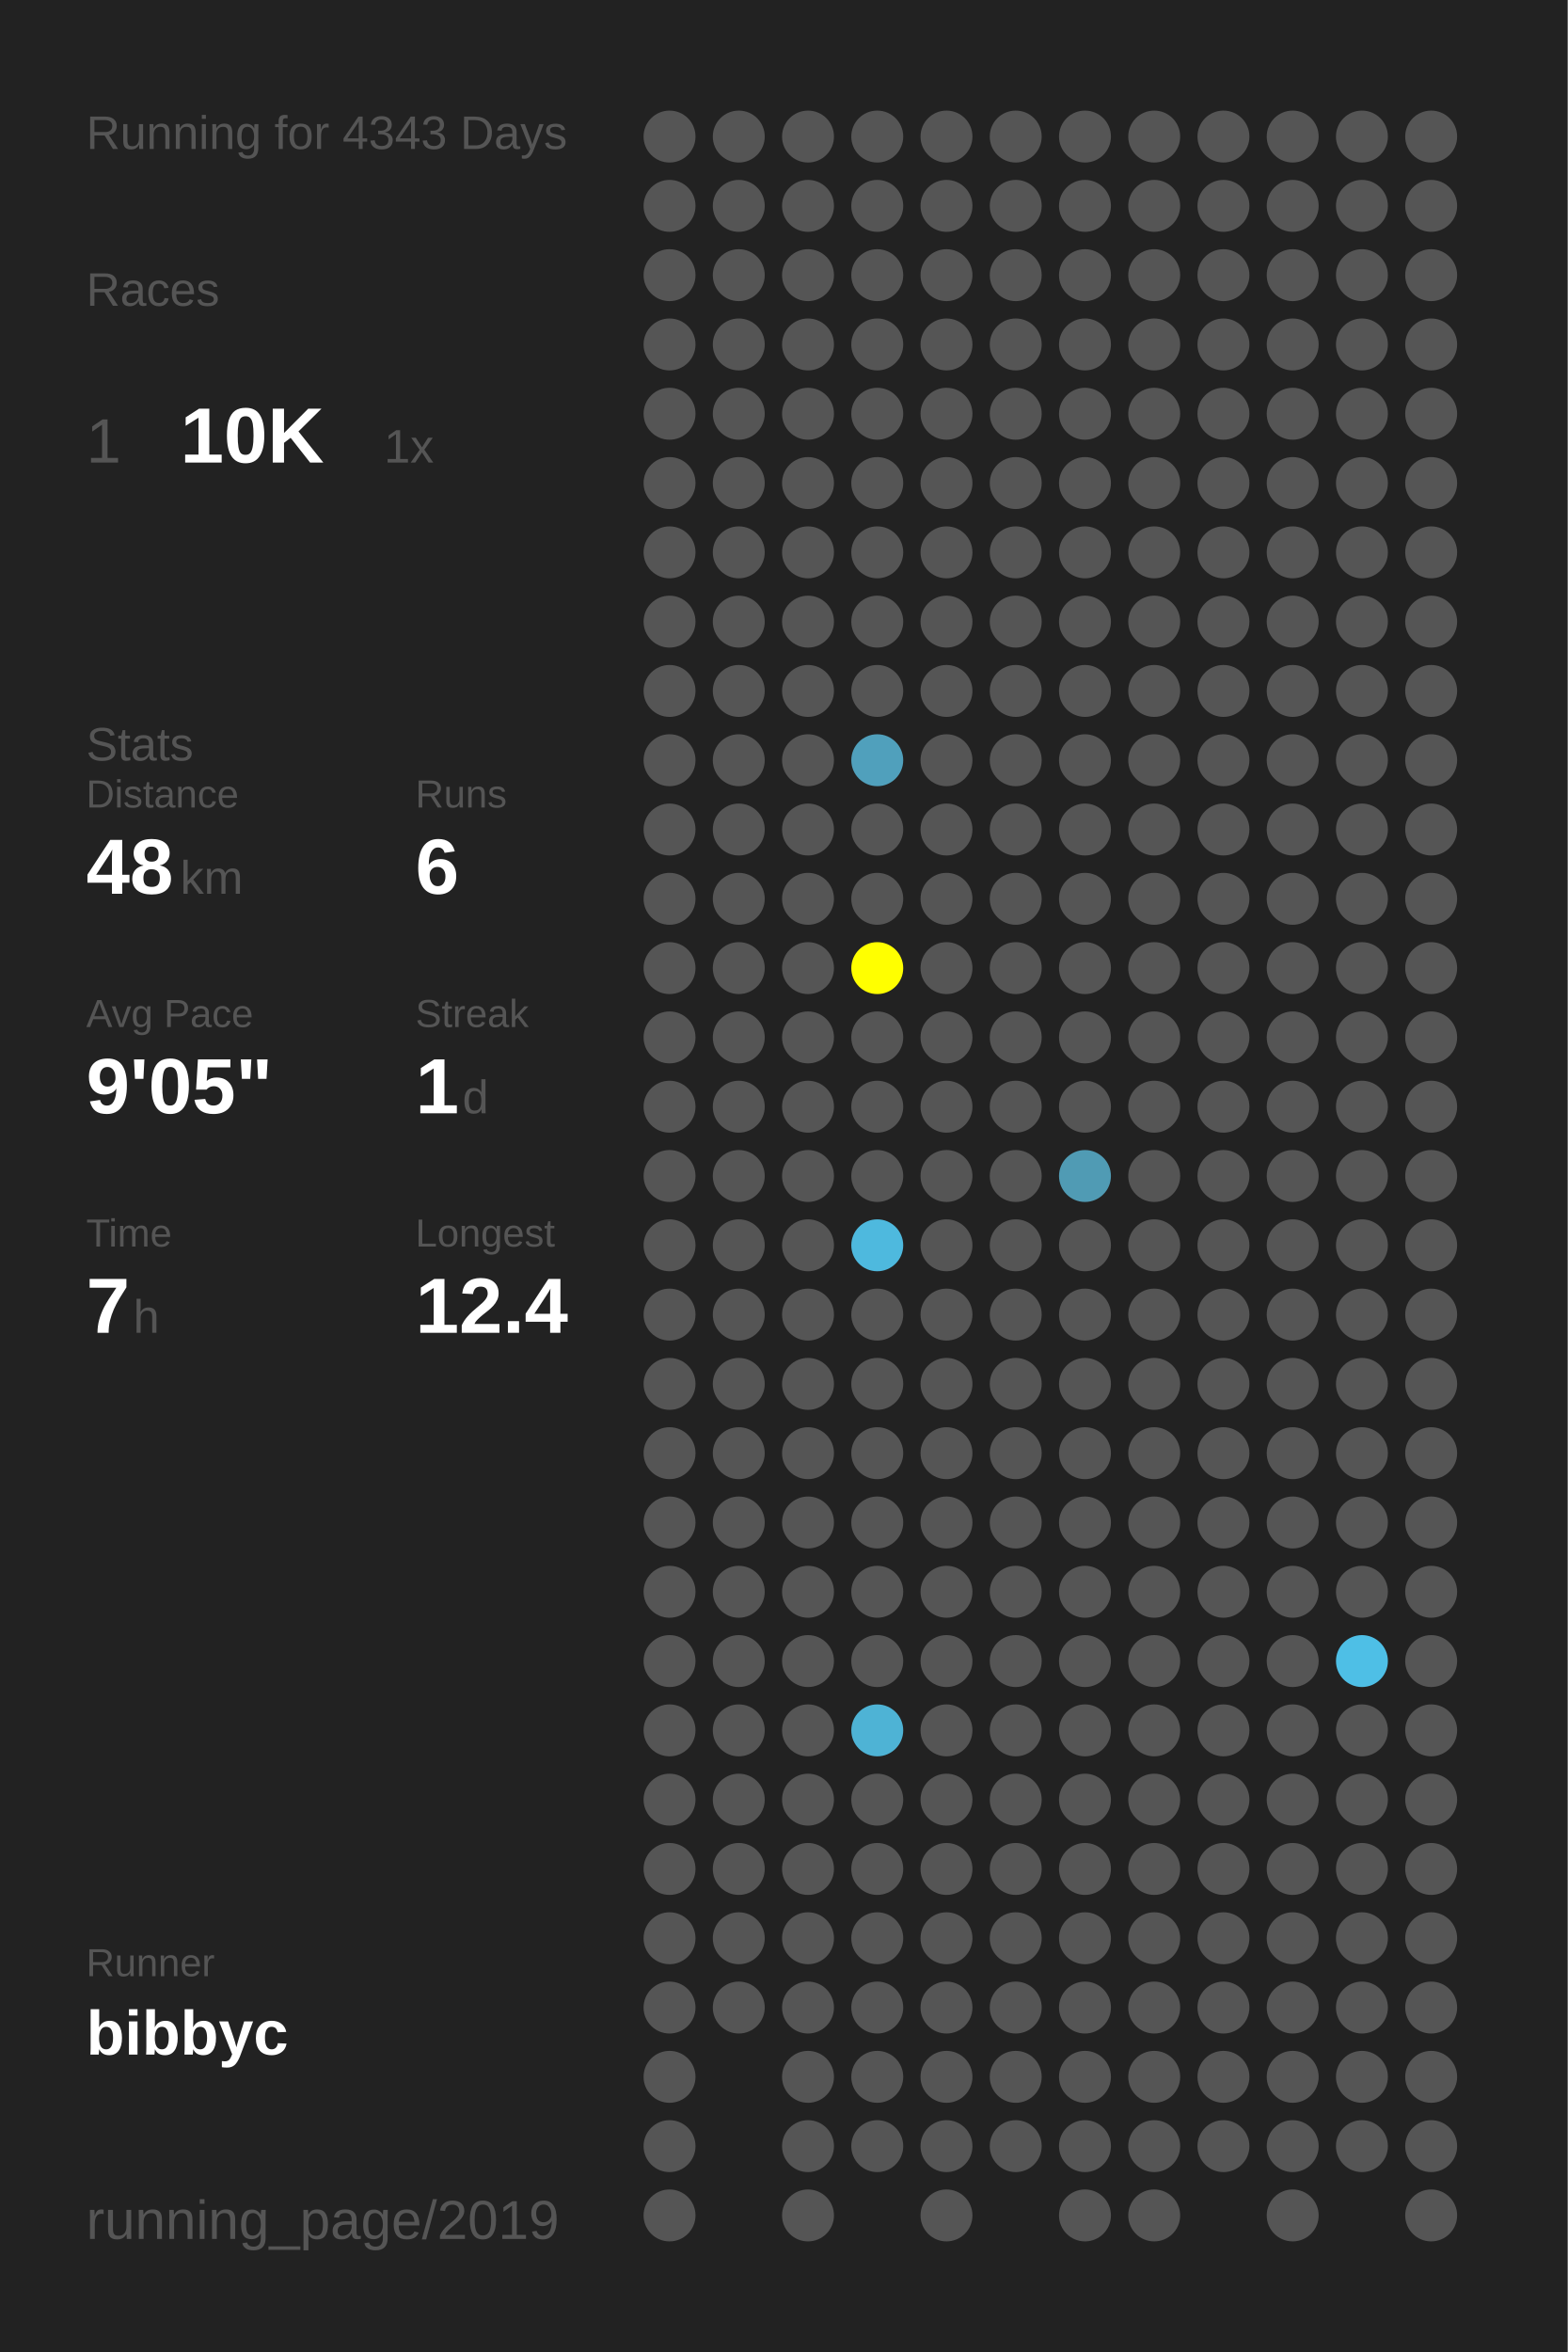
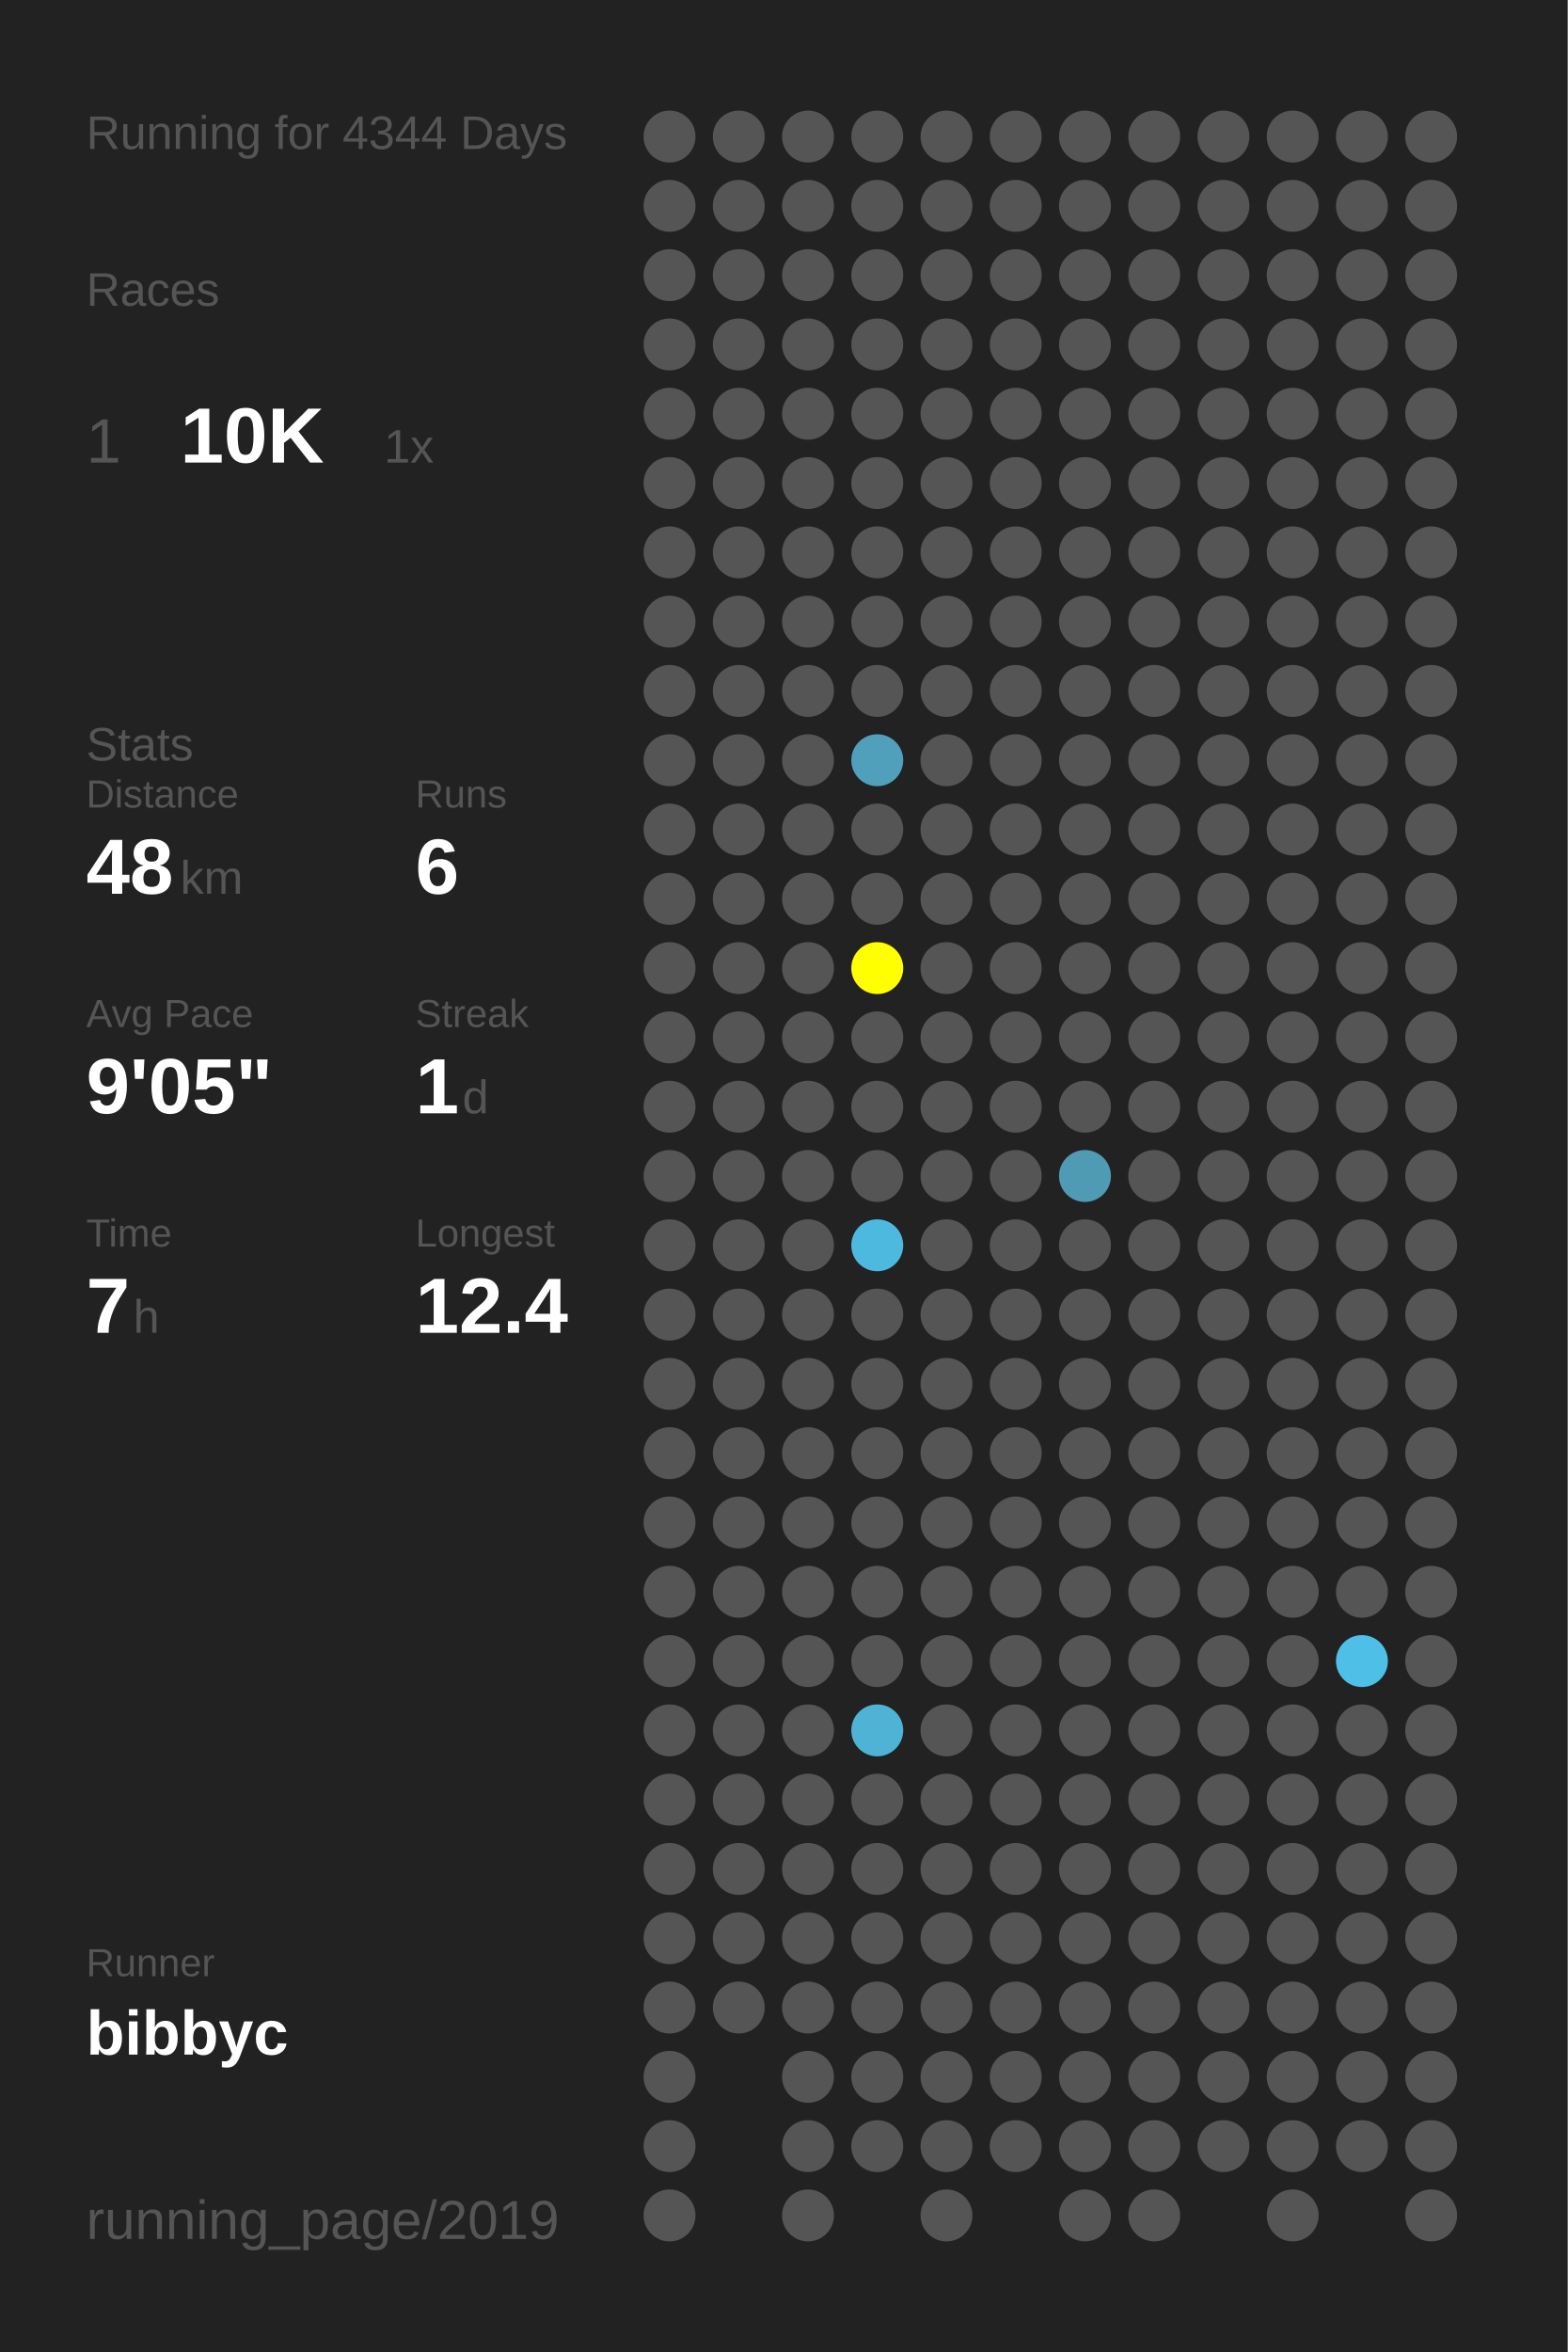
<svg xmlns="http://www.w3.org/2000/svg" baseProfile="full" height="300mm" version="1.1" viewBox="0,0,200,300" width="200mm">
  <defs />
  <rect fill="#222222" height="300" width="200" x="0" y="0" />
-   <text fill="#555555" style="font-size:6px; font-family:Arial;" x="11" y="19">Running for 4343 Days</text>
+   <text fill="#555555" style="font-size:6px; font-family:Arial;" x="11" y="19">Running for 4344 Days</text>
  <text fill="#555555" style="font-size:6px; font-family:Arial;" x="11" y="39">Races</text>
  <text fill="#555555" style="font-size:8px; font-family:Arial;" x="11" y="59">1</text>
  <text fill="#FFFFFF" style="font-size:10px; font-family:Arial; font-weight:bold;" x="23" y="59">10K</text>
  <text fill="#555555" style="font-size:6px; font-family:Arial;" x="49" y="59">1x</text>
  <text fill="#555555" style="font-size:6px; font-family:Arial;" x="11" y="97">Stats</text>
  <text fill="#555555" style="font-size:5px; font-family:Arial;" x="11" y="103">Distance</text>
  <text fill="#FFFFFF" style="font-size:10px; font-family:Arial; font-weight:bold;" x="11" y="114">48</text>
  <text fill="#555555" style="font-size:6px; font-family:Arial;" x="23" y="114">km</text>
  <text fill="#555555" style="font-size:5px; font-family:Arial;" x="53" y="103">Runs</text>
  <text fill="#FFFFFF" style="font-size:10px; font-family:Arial; font-weight:bold;" x="53" y="114">6</text>
  <text fill="#555555" style="font-size:5px; font-family:Arial;" x="11" y="131">Avg Pace</text>
  <text fill="#FFFFFF" style="font-size:10px; font-family:Arial; font-weight:bold;" x="11" y="142">9'05"</text>
  <text fill="#555555" style="font-size:5px; font-family:Arial;" x="53" y="131">Streak</text>
  <text fill="#FFFFFF" style="font-size:10px; font-family:Arial; font-weight:bold;" x="53" y="142">1</text>
  <text fill="#555555" style="font-size:6px; font-family:Arial;" x="59" y="142">d</text>
  <text fill="#555555" style="font-size:5px; font-family:Arial;" x="11" y="159">Time</text>
  <text fill="#FFFFFF" style="font-size:10px; font-family:Arial; font-weight:bold;" x="11" y="170">7</text>
  <text fill="#555555" style="font-size:6px; font-family:Arial;" x="17" y="170">h</text>
  <text fill="#555555" style="font-size:5px; font-family:Arial;" x="53" y="159">Longest</text>
  <text fill="#FFFFFF" style="font-size:10px; font-family:Arial; font-weight:bold;" x="53" y="170">12.4</text>
  <text fill="#555555" style="font-size:5px; font-family:Arial;" x="11" y="252.065">Runner</text>
  <text fill="#FFFFFF" style="font-size:8px; font-family:Arial; font-weight:bold;" x="11" y="262.065">bibbyc</text>
  <text fill="#555555" style="font-size:7px; font-family:Arial;" x="11" y="285.581">running_page/2019</text>
  <circle cx="85.417" cy="17.419" fill="#555555" r="3.312" />
  <circle cx="85.417" cy="26.258" fill="#555555" r="3.312" />
  <circle cx="85.417" cy="35.097" fill="#555555" r="3.312" />
  <circle cx="85.417" cy="43.935" fill="#555555" r="3.312" />
  <circle cx="85.417" cy="52.774" fill="#555555" r="3.312" />
  <circle cx="85.417" cy="61.613" fill="#555555" r="3.312" />
  <circle cx="85.417" cy="70.452" fill="#555555" r="3.312" />
  <circle cx="85.417" cy="79.29" fill="#555555" r="3.312" />
  <circle cx="85.417" cy="88.129" fill="#555555" r="3.312" />
  <circle cx="85.417" cy="96.968" fill="#555555" r="3.312" />
  <circle cx="85.417" cy="105.806" fill="#555555" r="3.312" />
  <circle cx="85.417" cy="114.645" fill="#555555" r="3.312" />
  <circle cx="85.417" cy="123.484" fill="#555555" r="3.312" />
  <circle cx="85.417" cy="132.323" fill="#555555" r="3.312" />
  <circle cx="85.417" cy="141.161" fill="#555555" r="3.312" />
  <circle cx="85.417" cy="150" fill="#555555" r="3.312" />
  <circle cx="85.417" cy="158.839" fill="#555555" r="3.312" />
  <circle cx="85.417" cy="167.677" fill="#555555" r="3.312" />
  <circle cx="85.417" cy="176.516" fill="#555555" r="3.312" />
  <circle cx="85.417" cy="185.355" fill="#555555" r="3.312" />
  <circle cx="85.417" cy="194.194" fill="#555555" r="3.312" />
  <circle cx="85.417" cy="203.032" fill="#555555" r="3.312" />
  <circle cx="85.417" cy="211.871" fill="#555555" r="3.312" />
  <circle cx="85.417" cy="220.71" fill="#555555" r="3.312" />
  <circle cx="85.417" cy="229.548" fill="#555555" r="3.312" />
  <circle cx="85.417" cy="238.387" fill="#555555" r="3.312" />
  <circle cx="85.417" cy="247.226" fill="#555555" r="3.312" />
  <circle cx="85.417" cy="256.065" fill="#555555" r="3.312" />
  <circle cx="85.417" cy="264.903" fill="#555555" r="3.312" />
  <circle cx="85.417" cy="273.742" fill="#555555" r="3.312" />
  <circle cx="85.417" cy="282.581" fill="#555555" r="3.312" />
  <circle cx="94.25" cy="17.419" fill="#555555" r="3.312" />
  <circle cx="94.25" cy="26.258" fill="#555555" r="3.312" />
  <circle cx="94.25" cy="35.097" fill="#555555" r="3.312" />
  <circle cx="94.25" cy="43.935" fill="#555555" r="3.312" />
  <circle cx="94.25" cy="52.774" fill="#555555" r="3.312" />
  <circle cx="94.25" cy="61.613" fill="#555555" r="3.312" />
  <circle cx="94.25" cy="70.452" fill="#555555" r="3.312" />
  <circle cx="94.25" cy="79.29" fill="#555555" r="3.312" />
  <circle cx="94.25" cy="88.129" fill="#555555" r="3.312" />
  <circle cx="94.25" cy="96.968" fill="#555555" r="3.312" />
  <circle cx="94.25" cy="105.806" fill="#555555" r="3.312" />
  <circle cx="94.25" cy="114.645" fill="#555555" r="3.312" />
  <circle cx="94.25" cy="123.484" fill="#555555" r="3.312" />
  <circle cx="94.25" cy="132.323" fill="#555555" r="3.312" />
  <circle cx="94.25" cy="141.161" fill="#555555" r="3.312" />
  <circle cx="94.25" cy="150" fill="#555555" r="3.312" />
  <circle cx="94.25" cy="158.839" fill="#555555" r="3.312" />
  <circle cx="94.25" cy="167.677" fill="#555555" r="3.312" />
  <circle cx="94.25" cy="176.516" fill="#555555" r="3.312" />
  <circle cx="94.25" cy="185.355" fill="#555555" r="3.312" />
  <circle cx="94.25" cy="194.194" fill="#555555" r="3.312" />
  <circle cx="94.25" cy="203.032" fill="#555555" r="3.312" />
  <circle cx="94.25" cy="211.871" fill="#555555" r="3.312" />
  <circle cx="94.25" cy="220.71" fill="#555555" r="3.312" />
  <circle cx="94.25" cy="229.548" fill="#555555" r="3.312" />
  <circle cx="94.25" cy="238.387" fill="#555555" r="3.312" />
  <circle cx="94.25" cy="247.226" fill="#555555" r="3.312" />
  <circle cx="94.25" cy="256.065" fill="#555555" r="3.312" />
  <circle cx="103.083" cy="17.419" fill="#555555" r="3.312" />
  <circle cx="103.083" cy="26.258" fill="#555555" r="3.312" />
  <circle cx="103.083" cy="35.097" fill="#555555" r="3.312" />
  <circle cx="103.083" cy="43.935" fill="#555555" r="3.312" />
  <circle cx="103.083" cy="52.774" fill="#555555" r="3.312" />
  <circle cx="103.083" cy="61.613" fill="#555555" r="3.312" />
  <circle cx="103.083" cy="70.452" fill="#555555" r="3.312" />
  <circle cx="103.083" cy="79.29" fill="#555555" r="3.312" />
  <circle cx="103.083" cy="88.129" fill="#555555" r="3.312" />
  <circle cx="103.083" cy="96.968" fill="#555555" r="3.312" />
  <circle cx="103.083" cy="105.806" fill="#555555" r="3.312" />
  <circle cx="103.083" cy="114.645" fill="#555555" r="3.312" />
  <circle cx="103.083" cy="123.484" fill="#555555" r="3.312" />
  <circle cx="103.083" cy="132.323" fill="#555555" r="3.312" />
  <circle cx="103.083" cy="141.161" fill="#555555" r="3.312" />
  <circle cx="103.083" cy="150" fill="#555555" r="3.312" />
  <circle cx="103.083" cy="158.839" fill="#555555" r="3.312" />
  <circle cx="103.083" cy="167.677" fill="#555555" r="3.312" />
  <circle cx="103.083" cy="176.516" fill="#555555" r="3.312" />
  <circle cx="103.083" cy="185.355" fill="#555555" r="3.312" />
  <circle cx="103.083" cy="194.194" fill="#555555" r="3.312" />
  <circle cx="103.083" cy="203.032" fill="#555555" r="3.312" />
  <circle cx="103.083" cy="211.871" fill="#555555" r="3.312" />
  <circle cx="103.083" cy="220.71" fill="#555555" r="3.312" />
  <circle cx="103.083" cy="229.548" fill="#555555" r="3.312" />
  <circle cx="103.083" cy="238.387" fill="#555555" r="3.312" />
  <circle cx="103.083" cy="247.226" fill="#555555" r="3.312" />
  <circle cx="103.083" cy="256.065" fill="#555555" r="3.312" />
  <circle cx="103.083" cy="264.903" fill="#555555" r="3.312" />
  <circle cx="103.083" cy="273.742" fill="#555555" r="3.312" />
  <circle cx="103.083" cy="282.581" fill="#555555" r="3.312" />
  <circle cx="111.917" cy="17.419" fill="#555555" r="3.312" />
  <circle cx="111.917" cy="26.258" fill="#555555" r="3.312" />
  <circle cx="111.917" cy="35.097" fill="#555555" r="3.312" />
  <circle cx="111.917" cy="43.935" fill="#555555" r="3.312" />
  <circle cx="111.917" cy="52.774" fill="#555555" r="3.312" />
  <circle cx="111.917" cy="61.613" fill="#555555" r="3.312" />
  <circle cx="111.917" cy="70.452" fill="#555555" r="3.312" />
  <circle cx="111.917" cy="79.29" fill="#555555" r="3.312" />
  <circle cx="111.917" cy="88.129" fill="#555555" r="3.312" />
  <circle cx="111.917" cy="96.968" fill="#50a0bc" r="3.312" />
  <circle cx="111.917" cy="105.806" fill="#555555" r="3.312" />
  <circle cx="111.917" cy="114.645" fill="#555555" r="3.312" />
  <circle cx="111.917" cy="123.484" fill="#FFFF00" r="3.312" />
  <circle cx="111.917" cy="132.323" fill="#555555" r="3.312" />
  <circle cx="111.917" cy="141.161" fill="#555555" r="3.312" />
  <circle cx="111.917" cy="150" fill="#555555" r="3.312" />
  <circle cx="111.917" cy="158.839" fill="#4eb9de" r="3.312" />
  <circle cx="111.917" cy="167.677" fill="#555555" r="3.312" />
  <circle cx="111.917" cy="176.516" fill="#555555" r="3.312" />
  <circle cx="111.917" cy="185.355" fill="#555555" r="3.312" />
  <circle cx="111.917" cy="194.194" fill="#555555" r="3.312" />
  <circle cx="111.917" cy="203.032" fill="#555555" r="3.312" />
  <circle cx="111.917" cy="211.871" fill="#555555" r="3.312" />
  <circle cx="111.917" cy="220.71" fill="#4eb3d5" r="3.312" />
  <circle cx="111.917" cy="229.548" fill="#555555" r="3.312" />
  <circle cx="111.917" cy="238.387" fill="#555555" r="3.312" />
  <circle cx="111.917" cy="247.226" fill="#555555" r="3.312" />
  <circle cx="111.917" cy="256.065" fill="#555555" r="3.312" />
  <circle cx="111.917" cy="264.903" fill="#555555" r="3.312" />
  <circle cx="111.917" cy="273.742" fill="#555555" r="3.312" />
  <circle cx="120.75" cy="17.419" fill="#555555" r="3.312" />
  <circle cx="120.75" cy="26.258" fill="#555555" r="3.312" />
  <circle cx="120.75" cy="35.097" fill="#555555" r="3.312" />
  <circle cx="120.75" cy="43.935" fill="#555555" r="3.312" />
  <circle cx="120.75" cy="52.774" fill="#555555" r="3.312" />
  <circle cx="120.75" cy="61.613" fill="#555555" r="3.312" />
  <circle cx="120.75" cy="70.452" fill="#555555" r="3.312" />
  <circle cx="120.75" cy="79.29" fill="#555555" r="3.312" />
  <circle cx="120.75" cy="88.129" fill="#555555" r="3.312" />
  <circle cx="120.75" cy="96.968" fill="#555555" r="3.312" />
  <circle cx="120.75" cy="105.806" fill="#555555" r="3.312" />
  <circle cx="120.75" cy="114.645" fill="#555555" r="3.312" />
  <circle cx="120.75" cy="123.484" fill="#555555" r="3.312" />
  <circle cx="120.75" cy="132.323" fill="#555555" r="3.312" />
  <circle cx="120.75" cy="141.161" fill="#555555" r="3.312" />
  <circle cx="120.75" cy="150" fill="#555555" r="3.312" />
  <circle cx="120.75" cy="158.839" fill="#555555" r="3.312" />
  <circle cx="120.75" cy="167.677" fill="#555555" r="3.312" />
  <circle cx="120.75" cy="176.516" fill="#555555" r="3.312" />
  <circle cx="120.75" cy="185.355" fill="#555555" r="3.312" />
  <circle cx="120.75" cy="194.194" fill="#555555" r="3.312" />
  <circle cx="120.75" cy="203.032" fill="#555555" r="3.312" />
  <circle cx="120.75" cy="211.871" fill="#555555" r="3.312" />
  <circle cx="120.75" cy="220.71" fill="#555555" r="3.312" />
  <circle cx="120.75" cy="229.548" fill="#555555" r="3.312" />
  <circle cx="120.75" cy="238.387" fill="#555555" r="3.312" />
  <circle cx="120.75" cy="247.226" fill="#555555" r="3.312" />
  <circle cx="120.75" cy="256.065" fill="#555555" r="3.312" />
  <circle cx="120.75" cy="264.903" fill="#555555" r="3.312" />
  <circle cx="120.75" cy="273.742" fill="#555555" r="3.312" />
  <circle cx="120.75" cy="282.581" fill="#555555" r="3.312" />
  <circle cx="129.583" cy="17.419" fill="#555555" r="3.312" />
  <circle cx="129.583" cy="26.258" fill="#555555" r="3.312" />
  <circle cx="129.583" cy="35.097" fill="#555555" r="3.312" />
  <circle cx="129.583" cy="43.935" fill="#555555" r="3.312" />
  <circle cx="129.583" cy="52.774" fill="#555555" r="3.312" />
  <circle cx="129.583" cy="61.613" fill="#555555" r="3.312" />
  <circle cx="129.583" cy="70.452" fill="#555555" r="3.312" />
  <circle cx="129.583" cy="79.29" fill="#555555" r="3.312" />
  <circle cx="129.583" cy="88.129" fill="#555555" r="3.312" />
  <circle cx="129.583" cy="96.968" fill="#555555" r="3.312" />
  <circle cx="129.583" cy="105.806" fill="#555555" r="3.312" />
  <circle cx="129.583" cy="114.645" fill="#555555" r="3.312" />
  <circle cx="129.583" cy="123.484" fill="#555555" r="3.312" />
  <circle cx="129.583" cy="132.323" fill="#555555" r="3.312" />
  <circle cx="129.583" cy="141.161" fill="#555555" r="3.312" />
  <circle cx="129.583" cy="150" fill="#555555" r="3.312" />
  <circle cx="129.583" cy="158.839" fill="#555555" r="3.312" />
  <circle cx="129.583" cy="167.677" fill="#555555" r="3.312" />
  <circle cx="129.583" cy="176.516" fill="#555555" r="3.312" />
  <circle cx="129.583" cy="185.355" fill="#555555" r="3.312" />
  <circle cx="129.583" cy="194.194" fill="#555555" r="3.312" />
  <circle cx="129.583" cy="203.032" fill="#555555" r="3.312" />
  <circle cx="129.583" cy="211.871" fill="#555555" r="3.312" />
  <circle cx="129.583" cy="220.71" fill="#555555" r="3.312" />
  <circle cx="129.583" cy="229.548" fill="#555555" r="3.312" />
  <circle cx="129.583" cy="238.387" fill="#555555" r="3.312" />
  <circle cx="129.583" cy="247.226" fill="#555555" r="3.312" />
  <circle cx="129.583" cy="256.065" fill="#555555" r="3.312" />
  <circle cx="129.583" cy="264.903" fill="#555555" r="3.312" />
  <circle cx="129.583" cy="273.742" fill="#555555" r="3.312" />
  <circle cx="138.417" cy="17.419" fill="#555555" r="3.312" />
  <circle cx="138.417" cy="26.258" fill="#555555" r="3.312" />
  <circle cx="138.417" cy="35.097" fill="#555555" r="3.312" />
  <circle cx="138.417" cy="43.935" fill="#555555" r="3.312" />
  <circle cx="138.417" cy="52.774" fill="#555555" r="3.312" />
  <circle cx="138.417" cy="61.613" fill="#555555" r="3.312" />
  <circle cx="138.417" cy="70.452" fill="#555555" r="3.312" />
  <circle cx="138.417" cy="79.29" fill="#555555" r="3.312" />
  <circle cx="138.417" cy="88.129" fill="#555555" r="3.312" />
  <circle cx="138.417" cy="96.968" fill="#555555" r="3.312" />
  <circle cx="138.417" cy="105.806" fill="#555555" r="3.312" />
  <circle cx="138.417" cy="114.645" fill="#555555" r="3.312" />
  <circle cx="138.417" cy="123.484" fill="#555555" r="3.312" />
  <circle cx="138.417" cy="132.323" fill="#555555" r="3.312" />
  <circle cx="138.417" cy="141.161" fill="#555555" r="3.312" />
  <circle cx="138.417" cy="150" fill="#509bb4" r="3.312" />
  <circle cx="138.417" cy="158.839" fill="#555555" r="3.312" />
  <circle cx="138.417" cy="167.677" fill="#555555" r="3.312" />
  <circle cx="138.417" cy="176.516" fill="#555555" r="3.312" />
  <circle cx="138.417" cy="185.355" fill="#555555" r="3.312" />
  <circle cx="138.417" cy="194.194" fill="#555555" r="3.312" />
  <circle cx="138.417" cy="203.032" fill="#555555" r="3.312" />
  <circle cx="138.417" cy="211.871" fill="#555555" r="3.312" />
  <circle cx="138.417" cy="220.71" fill="#555555" r="3.312" />
  <circle cx="138.417" cy="229.548" fill="#555555" r="3.312" />
  <circle cx="138.417" cy="238.387" fill="#555555" r="3.312" />
  <circle cx="138.417" cy="247.226" fill="#555555" r="3.312" />
  <circle cx="138.417" cy="256.065" fill="#555555" r="3.312" />
  <circle cx="138.417" cy="264.903" fill="#555555" r="3.312" />
  <circle cx="138.417" cy="273.742" fill="#555555" r="3.312" />
  <circle cx="138.417" cy="282.581" fill="#555555" r="3.312" />
  <circle cx="147.25" cy="17.419" fill="#555555" r="3.312" />
  <circle cx="147.25" cy="26.258" fill="#555555" r="3.312" />
  <circle cx="147.25" cy="35.097" fill="#555555" r="3.312" />
  <circle cx="147.25" cy="43.935" fill="#555555" r="3.312" />
  <circle cx="147.25" cy="52.774" fill="#555555" r="3.312" />
  <circle cx="147.25" cy="61.613" fill="#555555" r="3.312" />
  <circle cx="147.25" cy="70.452" fill="#555555" r="3.312" />
  <circle cx="147.25" cy="79.29" fill="#555555" r="3.312" />
  <circle cx="147.25" cy="88.129" fill="#555555" r="3.312" />
  <circle cx="147.25" cy="96.968" fill="#555555" r="3.312" />
  <circle cx="147.25" cy="105.806" fill="#555555" r="3.312" />
  <circle cx="147.25" cy="114.645" fill="#555555" r="3.312" />
  <circle cx="147.25" cy="123.484" fill="#555555" r="3.312" />
  <circle cx="147.25" cy="132.323" fill="#555555" r="3.312" />
  <circle cx="147.25" cy="141.161" fill="#555555" r="3.312" />
  <circle cx="147.25" cy="150" fill="#555555" r="3.312" />
  <circle cx="147.25" cy="158.839" fill="#555555" r="3.312" />
  <circle cx="147.25" cy="167.677" fill="#555555" r="3.312" />
  <circle cx="147.25" cy="176.516" fill="#555555" r="3.312" />
  <circle cx="147.25" cy="185.355" fill="#555555" r="3.312" />
  <circle cx="147.25" cy="194.194" fill="#555555" r="3.312" />
  <circle cx="147.25" cy="203.032" fill="#555555" r="3.312" />
  <circle cx="147.25" cy="211.871" fill="#555555" r="3.312" />
  <circle cx="147.25" cy="220.71" fill="#555555" r="3.312" />
  <circle cx="147.25" cy="229.548" fill="#555555" r="3.312" />
  <circle cx="147.25" cy="238.387" fill="#555555" r="3.312" />
  <circle cx="147.25" cy="247.226" fill="#555555" r="3.312" />
  <circle cx="147.25" cy="256.065" fill="#555555" r="3.312" />
  <circle cx="147.25" cy="264.903" fill="#555555" r="3.312" />
  <circle cx="147.25" cy="273.742" fill="#555555" r="3.312" />
  <circle cx="147.25" cy="282.581" fill="#555555" r="3.312" />
  <circle cx="156.083" cy="17.419" fill="#555555" r="3.312" />
  <circle cx="156.083" cy="26.258" fill="#555555" r="3.312" />
  <circle cx="156.083" cy="35.097" fill="#555555" r="3.312" />
  <circle cx="156.083" cy="43.935" fill="#555555" r="3.312" />
  <circle cx="156.083" cy="52.774" fill="#555555" r="3.312" />
  <circle cx="156.083" cy="61.613" fill="#555555" r="3.312" />
  <circle cx="156.083" cy="70.452" fill="#555555" r="3.312" />
  <circle cx="156.083" cy="79.29" fill="#555555" r="3.312" />
  <circle cx="156.083" cy="88.129" fill="#555555" r="3.312" />
  <circle cx="156.083" cy="96.968" fill="#555555" r="3.312" />
  <circle cx="156.083" cy="105.806" fill="#555555" r="3.312" />
  <circle cx="156.083" cy="114.645" fill="#555555" r="3.312" />
  <circle cx="156.083" cy="123.484" fill="#555555" r="3.312" />
  <circle cx="156.083" cy="132.323" fill="#555555" r="3.312" />
  <circle cx="156.083" cy="141.161" fill="#555555" r="3.312" />
  <circle cx="156.083" cy="150" fill="#555555" r="3.312" />
  <circle cx="156.083" cy="158.839" fill="#555555" r="3.312" />
  <circle cx="156.083" cy="167.677" fill="#555555" r="3.312" />
  <circle cx="156.083" cy="176.516" fill="#555555" r="3.312" />
  <circle cx="156.083" cy="185.355" fill="#555555" r="3.312" />
  <circle cx="156.083" cy="194.194" fill="#555555" r="3.312" />
  <circle cx="156.083" cy="203.032" fill="#555555" r="3.312" />
  <circle cx="156.083" cy="211.871" fill="#555555" r="3.312" />
  <circle cx="156.083" cy="220.71" fill="#555555" r="3.312" />
  <circle cx="156.083" cy="229.548" fill="#555555" r="3.312" />
  <circle cx="156.083" cy="238.387" fill="#555555" r="3.312" />
  <circle cx="156.083" cy="247.226" fill="#555555" r="3.312" />
  <circle cx="156.083" cy="256.065" fill="#555555" r="3.312" />
  <circle cx="156.083" cy="264.903" fill="#555555" r="3.312" />
  <circle cx="156.083" cy="273.742" fill="#555555" r="3.312" />
  <circle cx="164.917" cy="17.419" fill="#555555" r="3.312" />
  <circle cx="164.917" cy="26.258" fill="#555555" r="3.312" />
  <circle cx="164.917" cy="35.097" fill="#555555" r="3.312" />
  <circle cx="164.917" cy="43.935" fill="#555555" r="3.312" />
  <circle cx="164.917" cy="52.774" fill="#555555" r="3.312" />
  <circle cx="164.917" cy="61.613" fill="#555555" r="3.312" />
  <circle cx="164.917" cy="70.452" fill="#555555" r="3.312" />
  <circle cx="164.917" cy="79.29" fill="#555555" r="3.312" />
  <circle cx="164.917" cy="88.129" fill="#555555" r="3.312" />
  <circle cx="164.917" cy="96.968" fill="#555555" r="3.312" />
  <circle cx="164.917" cy="105.806" fill="#555555" r="3.312" />
  <circle cx="164.917" cy="114.645" fill="#555555" r="3.312" />
  <circle cx="164.917" cy="123.484" fill="#555555" r="3.312" />
  <circle cx="164.917" cy="132.323" fill="#555555" r="3.312" />
  <circle cx="164.917" cy="141.161" fill="#555555" r="3.312" />
  <circle cx="164.917" cy="150" fill="#555555" r="3.312" />
  <circle cx="164.917" cy="158.839" fill="#555555" r="3.312" />
  <circle cx="164.917" cy="167.677" fill="#555555" r="3.312" />
  <circle cx="164.917" cy="176.516" fill="#555555" r="3.312" />
  <circle cx="164.917" cy="185.355" fill="#555555" r="3.312" />
  <circle cx="164.917" cy="194.194" fill="#555555" r="3.312" />
  <circle cx="164.917" cy="203.032" fill="#555555" r="3.312" />
  <circle cx="164.917" cy="211.871" fill="#555555" r="3.312" />
  <circle cx="164.917" cy="220.71" fill="#555555" r="3.312" />
  <circle cx="164.917" cy="229.548" fill="#555555" r="3.312" />
  <circle cx="164.917" cy="238.387" fill="#555555" r="3.312" />
  <circle cx="164.917" cy="247.226" fill="#555555" r="3.312" />
  <circle cx="164.917" cy="256.065" fill="#555555" r="3.312" />
  <circle cx="164.917" cy="264.903" fill="#555555" r="3.312" />
  <circle cx="164.917" cy="273.742" fill="#555555" r="3.312" />
  <circle cx="164.917" cy="282.581" fill="#555555" r="3.312" />
  <circle cx="173.75" cy="17.419" fill="#555555" r="3.312" />
  <circle cx="173.75" cy="26.258" fill="#555555" r="3.312" />
  <circle cx="173.75" cy="35.097" fill="#555555" r="3.312" />
  <circle cx="173.75" cy="43.935" fill="#555555" r="3.312" />
  <circle cx="173.75" cy="52.774" fill="#555555" r="3.312" />
  <circle cx="173.75" cy="61.613" fill="#555555" r="3.312" />
  <circle cx="173.75" cy="70.452" fill="#555555" r="3.312" />
  <circle cx="173.75" cy="79.29" fill="#555555" r="3.312" />
  <circle cx="173.75" cy="88.129" fill="#555555" r="3.312" />
  <circle cx="173.75" cy="96.968" fill="#555555" r="3.312" />
  <circle cx="173.75" cy="105.806" fill="#555555" r="3.312" />
  <circle cx="173.75" cy="114.645" fill="#555555" r="3.312" />
  <circle cx="173.75" cy="123.484" fill="#555555" r="3.312" />
  <circle cx="173.75" cy="132.323" fill="#555555" r="3.312" />
  <circle cx="173.75" cy="141.161" fill="#555555" r="3.312" />
  <circle cx="173.75" cy="150" fill="#555555" r="3.312" />
  <circle cx="173.75" cy="158.839" fill="#555555" r="3.312" />
  <circle cx="173.75" cy="167.677" fill="#555555" r="3.312" />
  <circle cx="173.75" cy="176.516" fill="#555555" r="3.312" />
  <circle cx="173.75" cy="185.355" fill="#555555" r="3.312" />
  <circle cx="173.75" cy="194.194" fill="#555555" r="3.312" />
  <circle cx="173.75" cy="203.032" fill="#555555" r="3.312" />
  <circle cx="173.75" cy="211.871" fill="#4ebfe6" r="3.312" />
  <circle cx="173.75" cy="220.71" fill="#555555" r="3.312" />
  <circle cx="173.75" cy="229.548" fill="#555555" r="3.312" />
  <circle cx="173.75" cy="238.387" fill="#555555" r="3.312" />
  <circle cx="173.75" cy="247.226" fill="#555555" r="3.312" />
  <circle cx="173.75" cy="256.065" fill="#555555" r="3.312" />
  <circle cx="173.75" cy="264.903" fill="#555555" r="3.312" />
  <circle cx="173.75" cy="273.742" fill="#555555" r="3.312" />
  <circle cx="182.583" cy="17.419" fill="#555555" r="3.312" />
  <circle cx="182.583" cy="26.258" fill="#555555" r="3.312" />
  <circle cx="182.583" cy="35.097" fill="#555555" r="3.312" />
  <circle cx="182.583" cy="43.935" fill="#555555" r="3.312" />
  <circle cx="182.583" cy="52.774" fill="#555555" r="3.312" />
  <circle cx="182.583" cy="61.613" fill="#555555" r="3.312" />
  <circle cx="182.583" cy="70.452" fill="#555555" r="3.312" />
  <circle cx="182.583" cy="79.29" fill="#555555" r="3.312" />
  <circle cx="182.583" cy="88.129" fill="#555555" r="3.312" />
  <circle cx="182.583" cy="96.968" fill="#555555" r="3.312" />
  <circle cx="182.583" cy="105.806" fill="#555555" r="3.312" />
  <circle cx="182.583" cy="114.645" fill="#555555" r="3.312" />
  <circle cx="182.583" cy="123.484" fill="#555555" r="3.312" />
  <circle cx="182.583" cy="132.323" fill="#555555" r="3.312" />
  <circle cx="182.583" cy="141.161" fill="#555555" r="3.312" />
  <circle cx="182.583" cy="150" fill="#555555" r="3.312" />
  <circle cx="182.583" cy="158.839" fill="#555555" r="3.312" />
  <circle cx="182.583" cy="167.677" fill="#555555" r="3.312" />
  <circle cx="182.583" cy="176.516" fill="#555555" r="3.312" />
  <circle cx="182.583" cy="185.355" fill="#555555" r="3.312" />
  <circle cx="182.583" cy="194.194" fill="#555555" r="3.312" />
  <circle cx="182.583" cy="203.032" fill="#555555" r="3.312" />
  <circle cx="182.583" cy="211.871" fill="#555555" r="3.312" />
  <circle cx="182.583" cy="220.71" fill="#555555" r="3.312" />
  <circle cx="182.583" cy="229.548" fill="#555555" r="3.312" />
  <circle cx="182.583" cy="238.387" fill="#555555" r="3.312" />
  <circle cx="182.583" cy="247.226" fill="#555555" r="3.312" />
  <circle cx="182.583" cy="256.065" fill="#555555" r="3.312" />
  <circle cx="182.583" cy="264.903" fill="#555555" r="3.312" />
  <circle cx="182.583" cy="273.742" fill="#555555" r="3.312" />
  <circle cx="182.583" cy="282.581" fill="#555555" r="3.312" />
</svg>
